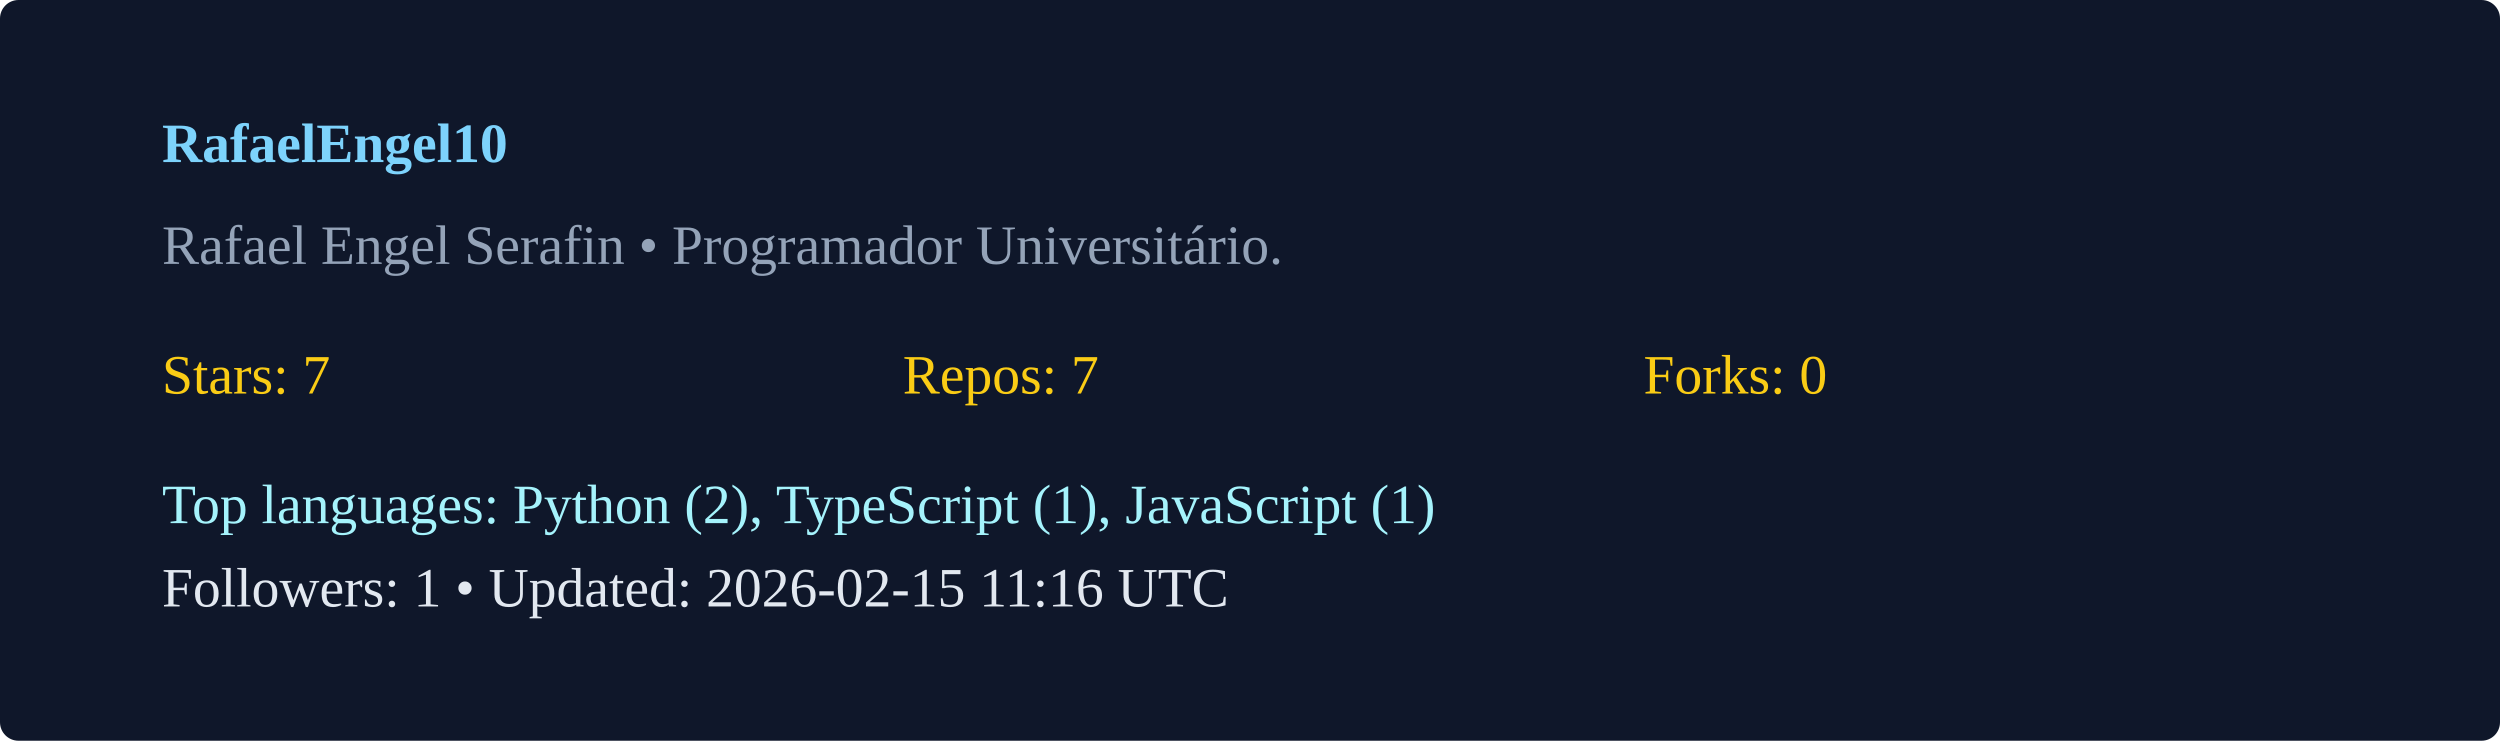
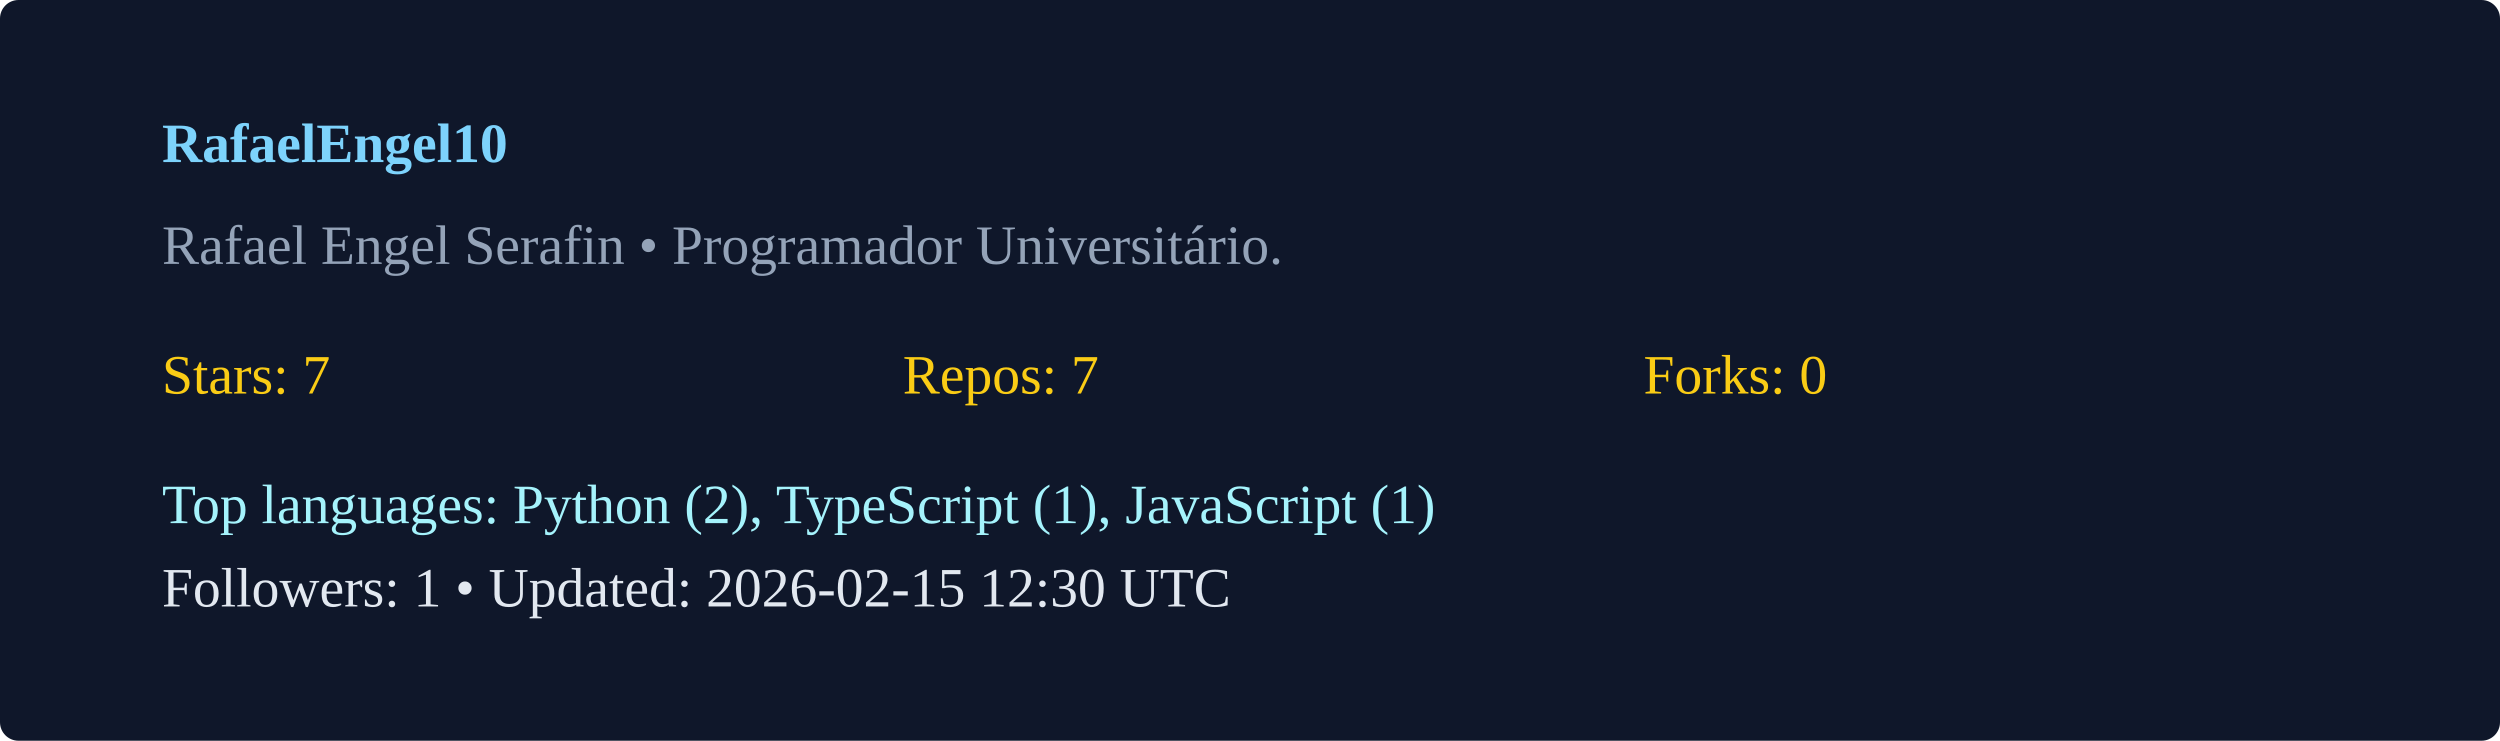
<svg xmlns="http://www.w3.org/2000/svg" width="540" height="160" viewBox="0 0 540 160">
  <rect width="100%" height="100%" rx="4" fill="#0f172a" />
  <g transform="translate(35,35)">
    <text x="0" y="0" fill="#7dd3fc" font-weight="600">RafaelEngel10</text>
    <text x="0" y="22" fill="#94a3b8">Rafael Engel Serafin  • Programador Universitário. </text>
    <g transform="translate(0,50)">
      <text x="0" y="0" fill="#facc15">Stars: 7</text>
      <text x="160" y="0" fill="#facc15">Repos: 7</text>
      <text x="320" y="0" fill="#facc15">Forks: 0</text>
      <text x="0" y="28" fill="#a5f3fc">Top languages: Python (2), TypeScript (1), JavaScript (1)</text>
-       <text x="0" y="46" fill="#e2e8f0">Followers: 1 • Updated: 2026-02-15 11:16 UTC</text>
+       <text x="0" y="46" fill="#e2e8f0">Followers: 1 • Updated: 2026-02-15 12:30 UTC</text>
    </g>
  </g>
</svg>
